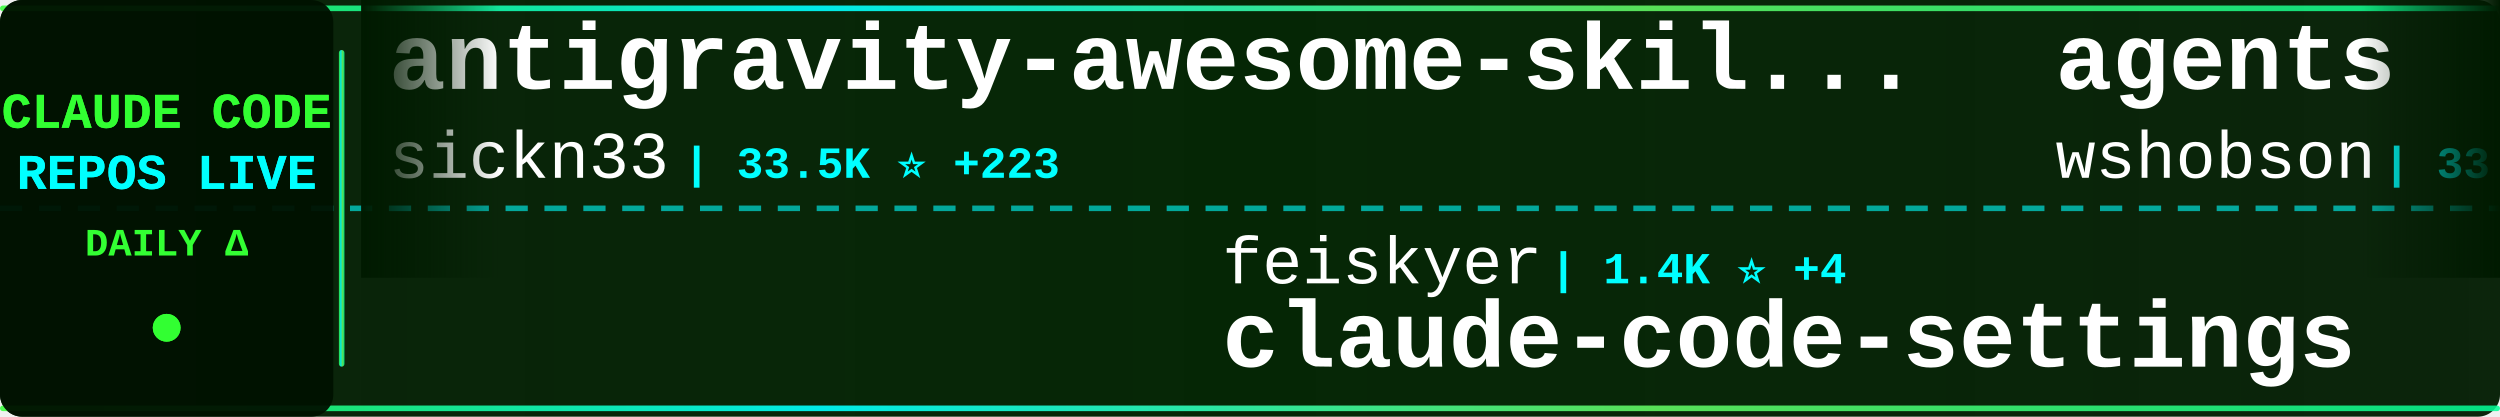
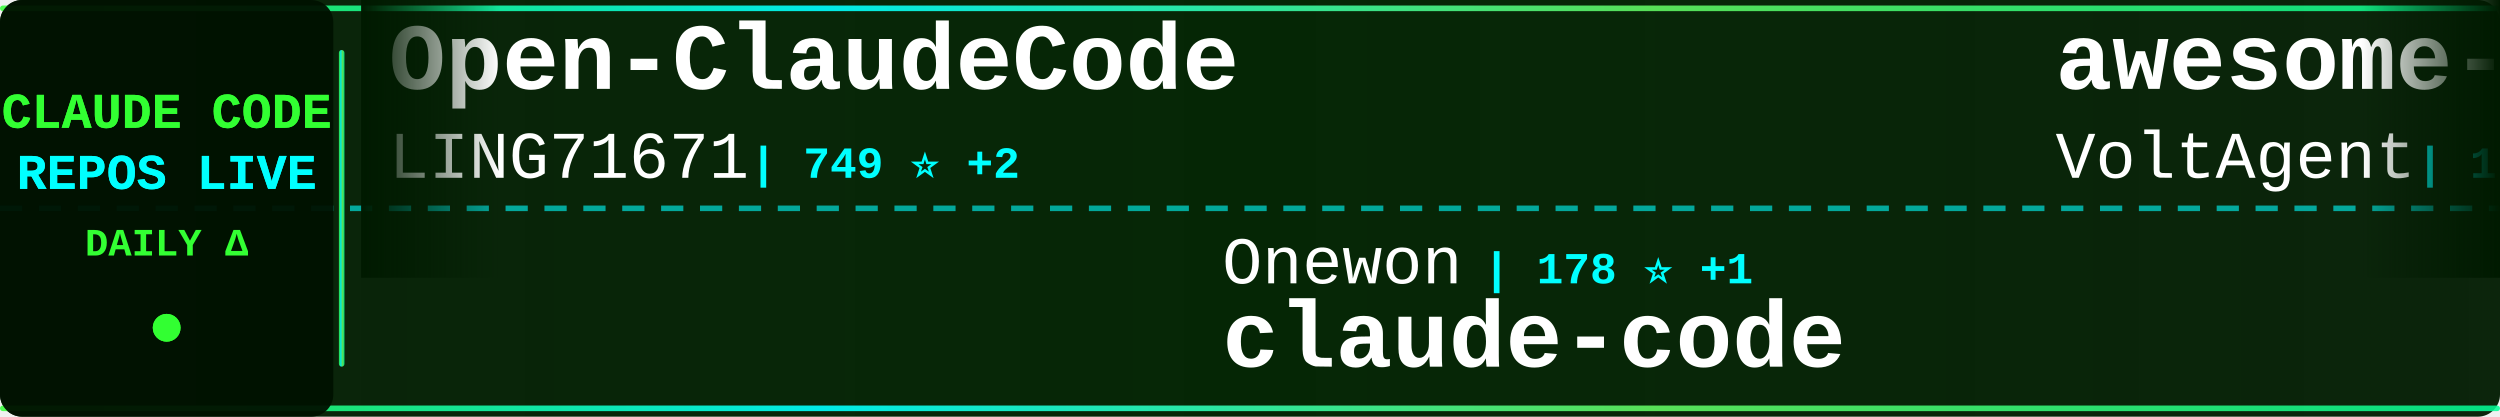
<svg xmlns="http://www.w3.org/2000/svg" width="900" height="150">
  <defs>
    <linearGradient id="tickerBg" x1="0%" y1="0%" x2="100%" y2="0%">
      <stop offset="0%" style="stop-color:#001a00;stop-opacity:0.95" />
      <stop offset="50%" style="stop-color:#002200;stop-opacity:0.98" />
      <stop offset="100%" style="stop-color:#001a00;stop-opacity:0.95" />
    </linearGradient>
    <linearGradient id="borderGrad" x1="0%" y1="0%" x2="100%" y2="0%">
      <stop offset="0%" style="stop-color:#33ff33;stop-opacity:0.85">
        <animate attributeName="stop-opacity" values="0.85;1;0.85" dur="2s" repeatCount="indefinite" />
      </stop>
      <stop offset="33%" style="stop-color:#00ffff;stop-opacity:0.9">
        <animate attributeName="stop-opacity" values="0.9;1;0.9" dur="2.2s" repeatCount="indefinite" />
      </stop>
      <stop offset="66%" style="stop-color:#66ff66;stop-opacity:0.85">
        <animate attributeName="stop-opacity" values="0.85;1;0.85" dur="1.8s" repeatCount="indefinite" />
      </stop>
      <stop offset="100%" style="stop-color:#00ff99;stop-opacity:0.85">
        <animate attributeName="stop-opacity" values="0.85;1;0.85" dur="2s" repeatCount="indefinite" />
      </stop>
    </linearGradient>
    <filter id="textGlow">
      <feGaussianBlur stdDeviation="0.1" result="coloredBlur" />
      <feMerge>
        <feMergeNode in="coloredBlur" />
        <feMergeNode in="SourceGraphic" />
      </feMerge>
    </filter>
    <filter id="metricGlow">
      <feGaussianBlur stdDeviation="0.2" result="coloredBlur" />
      <feMerge>
        <feMergeNode in="coloredBlur" />
        <feMergeNode in="SourceGraphic" />
      </feMerge>
    </filter>
    <linearGradient id="leftFade" x1="0%" y1="0%" x2="100%" y2="0%">
      <stop offset="0%" style="stop-color:#001a00;stop-opacity:1" />
      <stop offset="100%" style="stop-color:#001a00;stop-opacity:0" />
    </linearGradient>
    <linearGradient id="rightFade" x1="0%" y1="0%" x2="100%" y2="0%">
      <stop offset="0%" style="stop-color:#001a00;stop-opacity:0" />
      <stop offset="100%" style="stop-color:#001a00;stop-opacity:1" />
    </linearGradient>
  </defs>
  <rect width="900" height="150" fill="url(#tickerBg)" rx="8" />
  <rect x="0" y="2" width="900" height="2" fill="url(#borderGrad)" rx="1" />
  <rect x="0" y="146" width="900" height="2" fill="url(#borderGrad)" rx="1" />
  <line x1="0" y1="75" x2="900" y2="75" stroke="#00ffff" stroke-width="2" stroke-dasharray="8 6" opacity="0.6" />
  <rect x="0" y="0" width="120" height="150" fill="#001100" opacity="0.95" rx="8" />
  <text x="60" y="46" font-family="'Courier New', monospace" font-size="18" font-weight="bold" fill="#33ff33" text-anchor="middle" filter="url(#textGlow)">
    CLAUDE CODE
  </text>
  <text x="60" y="68" font-family="'Courier New', monospace" font-size="18" font-weight="bold" fill="#00ffff" text-anchor="middle" filter="url(#textGlow)">
    REPOS LIVE
  </text>
  <text x="60" y="92" font-family="'Courier New', monospace" font-size="14" font-weight="bold" fill="#33ff33" text-anchor="middle">
    DAILY Δ
  </text>
  <circle cx="60" cy="118" r="5" fill="#33ff33" filter="url(#metricGlow)">
    <animate attributeName="r" values="4;6;4" dur="1.5s" repeatCount="indefinite" />
    <animate attributeName="opacity" values="0.6;1;0.6" dur="1.5s" repeatCount="indefinite" />
  </circle>
  <rect x="122" y="18" width="2" height="114" fill="url(#borderGrad)" rx="1" />
  <clipPath id="tickerClip">
    <rect x="130" y="0" width="770" height="150" />
  </clipPath>
  <g clip-path="url(#tickerClip)">
    <g id="tickerItems">
      <animateTransform attributeName="transform" attributeType="XML" type="translate" from="0 0" to="-3000 0" dur="54s" repeatCount="indefinite" />
      <g transform="translate(0, 0)">
-         <text x="140" y="32" font-family="'Courier New', monospace" font-size="34" font-weight="bold" fill="#ffffff">antigravity-awesome-skil...</text>
-         <text x="140" y="64" font-family="'Courier New', monospace" font-size="24" font-weight="normal" fill="#ffffff" opacity="1.0">sickn33</text>
-         <text x="246" y="64" font-family="'Courier New', monospace" font-size="16" font-weight="bold" fill="#00ffff"> | 33.5K ⭐ +223</text>
-       </g>
-       <g transform="translate(300, 0)">
-         <text x="140" y="102" font-family="'Courier New', monospace" font-size="24" font-weight="normal" fill="#ffffff" opacity="1.0">feiskyer</text>
-         <text x="258" y="102" font-family="'Courier New', monospace" font-size="16" font-weight="bold" fill="#00ffff"> | 1.4K ⭐ +4</text>
-         <text x="140" y="132" font-family="'Courier New', monospace" font-size="34" font-weight="bold" fill="#ffffff">claude-code-settings</text>
-       </g>
-       <g transform="translate(600, 0)">
-         <text x="140" y="32" font-family="'Courier New', monospace" font-size="34" font-weight="bold" fill="#ffffff">agents</text>
-         <text x="140" y="64" font-family="'Courier New', monospace" font-size="24" font-weight="normal" fill="#ffffff" opacity="1.0">wshobson</text>
-         <text x="258" y="64" font-family="'Courier New', monospace" font-size="16" font-weight="bold" fill="#00ffff"> | 33.7K ⭐ +66</text>
-       </g>
-       <g transform="translate(900, 0)">
-         <text x="140" y="102" font-family="'Courier New', monospace" font-size="24" font-weight="normal" fill="#ffffff" opacity="1.0">Maciek-roboblog</text>
-         <text x="342" y="102" font-family="'Courier New', monospace" font-size="16" font-weight="bold" fill="#00ffff"> | 7.6K ⭐ +15</text>
-         <text x="140" y="132" font-family="'Courier New', monospace" font-size="34" font-weight="bold" fill="#ffffff">Claude-Code-Usage-Monito...</text>
-       </g>
-       <g transform="translate(1200, 0)">
-         <text x="140" y="32" font-family="'Courier New', monospace" font-size="34" font-weight="bold" fill="#ffffff">claude-code</text>
-         <text x="140" y="64" font-family="'Courier New', monospace" font-size="24" font-weight="normal" fill="#ffffff" opacity="1.0">codeaashu</text>
-         <text x="270" y="64" font-family="'Courier New', monospace" font-size="16" font-weight="bold" fill="#00ffff"> | 2.1K ⭐ +17</text>
-       </g>
-       <g transform="translate(1500, 0)">
-         <text x="140" y="102" font-family="'Courier New', monospace" font-size="24" font-weight="normal" fill="#ffffff" opacity="1.0">affaan-m</text>
-         <text x="258" y="102" font-family="'Courier New', monospace" font-size="16" font-weight="bold" fill="#00ffff"> | 159.1K ⭐ +1.2K</text>
-         <text x="140" y="132" font-family="'Courier New', monospace" font-size="34" font-weight="bold" fill="#ffffff">everything-claude-code</text>
-       </g>
-       <g transform="translate(1800, 0)">
-         <text x="140" y="32" font-family="'Courier New', monospace" font-size="34" font-weight="bold" fill="#ffffff">claude_code_src</text>
-         <text x="140" y="64" font-family="'Courier New', monospace" font-size="24" font-weight="normal" fill="#ffffff" opacity="1.0">ponponon</text>
-         <text x="258" y="64" font-family="'Courier New', monospace" font-size="16" font-weight="bold" fill="#00ffff"> | 2.2K ⭐ +5</text>
-       </g>
-       <g transform="translate(2100, 0)">
-         <text x="140" y="102" font-family="'Courier New', monospace" font-size="24" font-weight="normal" fill="#ffffff" opacity="1.0">bfly123</text>
-         <text x="246" y="102" font-family="'Courier New', monospace" font-size="16" font-weight="bold" fill="#00ffff"> | 2.3K ⭐ +23</text>
-         <text x="140" y="132" font-family="'Courier New', monospace" font-size="34" font-weight="bold" fill="#ffffff">claude_code_bridge</text>
-       </g>
-       <g transform="translate(2400, 0)">
        <text x="140" y="32" font-family="'Courier New', monospace" font-size="34" font-weight="bold" fill="#ffffff">Open-ClaudeCode</text>
        <text x="140" y="64" font-family="'Courier New', monospace" font-size="24" font-weight="normal" fill="#ffffff" opacity="1.0">LING71671</text>
        <text x="270" y="64" font-family="'Courier New', monospace" font-size="16" font-weight="bold" fill="#00ffff"> | 749 ⭐ +2</text>
      </g>
+       <g transform="translate(300, 0)">
+         <text x="140" y="102" font-family="'Courier New', monospace" font-size="24" font-weight="normal" fill="#ffffff" opacity="1.0">Onewon</text>
+         <text x="234" y="102" font-family="'Courier New', monospace" font-size="16" font-weight="bold" fill="#00ffff"> | 178 ⭐ +1</text>
+         <text x="140" y="132" font-family="'Courier New', monospace" font-size="34" font-weight="bold" fill="#ffffff">claude-code</text>
+       </g>
+       <g transform="translate(600, 0)">
+         <text x="140" y="32" font-family="'Courier New', monospace" font-size="34" font-weight="bold" fill="#ffffff">awesome-claude-code-suba...</text>
+         <text x="140" y="64" font-family="'Courier New', monospace" font-size="24" font-weight="normal" fill="#ffffff" opacity="1.0">VoltAgent</text>
+         <text x="270" y="64" font-family="'Courier New', monospace" font-size="16" font-weight="bold" fill="#00ffff"> | 17.6K ⭐ +105</text>
+       </g>
+       <g transform="translate(900, 0)">
+         <text x="140" y="102" font-family="'Courier New', monospace" font-size="24" font-weight="normal" fill="#ffffff" opacity="1.0">zebbern</text>
+         <text x="246" y="102" font-family="'Courier New', monospace" font-size="16" font-weight="bold" fill="#00ffff"> | 3.9K ⭐ +10</text>
+         <text x="140" y="132" font-family="'Courier New', monospace" font-size="34" font-weight="bold" fill="#ffffff">claude-code-guide</text>
+       </g>
+       <g transform="translate(1200, 0)">
+         <text x="140" y="32" font-family="'Courier New', monospace" font-size="34" font-weight="bold" fill="#ffffff">claude-code-ultimate-gui...</text>
+         <text x="140" y="64" font-family="'Courier New', monospace" font-size="24" font-weight="normal" fill="#ffffff" opacity="1.0">FlorianBruniaux</text>
+         <text x="342" y="64" font-family="'Courier New', monospace" font-size="16" font-weight="bold" fill="#00ffff"> | 3.6K ⭐ +66</text>
+       </g>
+       <g transform="translate(1500, 0)">
+         <text x="140" y="102" font-family="'Courier New', monospace" font-size="24" font-weight="normal" fill="#ffffff" opacity="1.0">anthropics</text>
+         <text x="282" y="102" font-family="'Courier New', monospace" font-size="16" font-weight="bold" fill="#00ffff"> | 7.1K ⭐ +24</text>
+         <text x="140" y="132" font-family="'Courier New', monospace" font-size="34" font-weight="bold" fill="#ffffff">claude-code-action</text>
+       </g>
+       <g transform="translate(1800, 0)">
+         <text x="140" y="32" font-family="'Courier New', monospace" font-size="34" font-weight="bold" fill="#ffffff">Claude-Code-Usage-Monito...</text>
+         <text x="140" y="64" font-family="'Courier New', monospace" font-size="24" font-weight="normal" fill="#ffffff" opacity="1.0">Maciek-roboblog</text>
+         <text x="342" y="64" font-family="'Courier New', monospace" font-size="16" font-weight="bold" fill="#00ffff"> | 7.6K ⭐ +16</text>
+       </g>
+       <g transform="translate(2100, 0)">
+         <text x="140" y="102" font-family="'Courier New', monospace" font-size="24" font-weight="normal" fill="#ffffff" opacity="1.0">musistudio</text>
+         <text x="282" y="102" font-family="'Courier New', monospace" font-size="16" font-weight="bold" fill="#00ffff"> | 32.4K ⭐ +79</text>
+         <text x="140" y="132" font-family="'Courier New', monospace" font-size="34" font-weight="bold" fill="#ffffff">claude-code-router</text>
+       </g>
+       <g transform="translate(2400, 0)">
+         <text x="140" y="32" font-family="'Courier New', monospace" font-size="34" font-weight="bold" fill="#ffffff">claude-code-webui</text>
+         <text x="140" y="64" font-family="'Courier New', monospace" font-size="24" font-weight="normal" fill="#ffffff" opacity="1.0">sugyan</text>
+         <text x="234" y="64" font-family="'Courier New', monospace" font-size="16" font-weight="bold" fill="#00ffff"> | 1.0K ⭐ +1</text>
+       </g>
      <g transform="translate(2700, 0)">
-         <text x="140" y="102" font-family="'Courier New', monospace" font-size="24" font-weight="normal" fill="#ffffff" opacity="1.0">router-for-me</text>
-         <text x="318" y="102" font-family="'Courier New', monospace" font-size="16" font-weight="bold" fill="#00ffff"> | 26.7K ⭐ +313</text>
-         <text x="140" y="132" font-family="'Courier New', monospace" font-size="34" font-weight="bold" fill="#ffffff">CLIProxyAPI</text>
+         <text x="140" y="102" font-family="'Courier New', monospace" font-size="24" font-weight="normal" fill="#ffffff" opacity="1.0">andrew-kramer-inno</text>
+         <text x="378" y="102" font-family="'Courier New', monospace" font-size="16" font-weight="bold" fill="#00ffff"> | 573 ⭐ +3</text>
+         <text x="140" y="132" font-family="'Courier New', monospace" font-size="34" font-weight="bold" fill="#ffffff">claude-code-source-build</text>
      </g>
      <g transform="translate(3000, 0)">
-         <text x="140" y="32" font-family="'Courier New', monospace" font-size="34" font-weight="bold" fill="#ffffff">antigravity-awesome-skil...</text>
-         <text x="140" y="64" font-family="'Courier New', monospace" font-size="24" font-weight="normal" fill="#ffffff" opacity="1.0">sickn33</text>
-         <text x="246" y="64" font-family="'Courier New', monospace" font-size="16" font-weight="bold" fill="#00ffff"> | 33.5K ⭐ +223</text>
+         <text x="140" y="32" font-family="'Courier New', monospace" font-size="34" font-weight="bold" fill="#ffffff">Open-ClaudeCode</text>
+         <text x="140" y="64" font-family="'Courier New', monospace" font-size="24" font-weight="normal" fill="#ffffff" opacity="1.0">LING71671</text>
+         <text x="270" y="64" font-family="'Courier New', monospace" font-size="16" font-weight="bold" fill="#00ffff"> | 749 ⭐ +2</text>
      </g>
      <g transform="translate(3300, 0)">
-         <text x="140" y="102" font-family="'Courier New', monospace" font-size="24" font-weight="normal" fill="#ffffff" opacity="1.0">feiskyer</text>
-         <text x="258" y="102" font-family="'Courier New', monospace" font-size="16" font-weight="bold" fill="#00ffff"> | 1.4K ⭐ +4</text>
-         <text x="140" y="132" font-family="'Courier New', monospace" font-size="34" font-weight="bold" fill="#ffffff">claude-code-settings</text>
+         <text x="140" y="102" font-family="'Courier New', monospace" font-size="24" font-weight="normal" fill="#ffffff" opacity="1.0">Onewon</text>
+         <text x="234" y="102" font-family="'Courier New', monospace" font-size="16" font-weight="bold" fill="#00ffff"> | 178 ⭐ +1</text>
+         <text x="140" y="132" font-family="'Courier New', monospace" font-size="34" font-weight="bold" fill="#ffffff">claude-code</text>
      </g>
      <g transform="translate(3600, 0)">
-         <text x="140" y="32" font-family="'Courier New', monospace" font-size="34" font-weight="bold" fill="#ffffff">agents</text>
-         <text x="140" y="64" font-family="'Courier New', monospace" font-size="24" font-weight="normal" fill="#ffffff" opacity="1.0">wshobson</text>
-         <text x="258" y="64" font-family="'Courier New', monospace" font-size="16" font-weight="bold" fill="#00ffff"> | 33.7K ⭐ +66</text>
+         <text x="140" y="32" font-family="'Courier New', monospace" font-size="34" font-weight="bold" fill="#ffffff">awesome-claude-code-suba...</text>
+         <text x="140" y="64" font-family="'Courier New', monospace" font-size="24" font-weight="normal" fill="#ffffff" opacity="1.0">VoltAgent</text>
+         <text x="270" y="64" font-family="'Courier New', monospace" font-size="16" font-weight="bold" fill="#00ffff"> | 17.6K ⭐ +105</text>
      </g>
      <g transform="translate(3900, 0)">
-         <text x="140" y="102" font-family="'Courier New', monospace" font-size="24" font-weight="normal" fill="#ffffff" opacity="1.0">Maciek-roboblog</text>
-         <text x="342" y="102" font-family="'Courier New', monospace" font-size="16" font-weight="bold" fill="#00ffff"> | 7.6K ⭐ +15</text>
-         <text x="140" y="132" font-family="'Courier New', monospace" font-size="34" font-weight="bold" fill="#ffffff">Claude-Code-Usage-Monito...</text>
+         <text x="140" y="102" font-family="'Courier New', monospace" font-size="24" font-weight="normal" fill="#ffffff" opacity="1.0">zebbern</text>
+         <text x="246" y="102" font-family="'Courier New', monospace" font-size="16" font-weight="bold" fill="#00ffff"> | 3.9K ⭐ +10</text>
+         <text x="140" y="132" font-family="'Courier New', monospace" font-size="34" font-weight="bold" fill="#ffffff">claude-code-guide</text>
      </g>
    </g>
  </g>
  <rect x="130" y="0" width="50" height="100" fill="url(#leftFade)" />
  <rect x="850" y="0" width="50" height="100" fill="url(#rightFade)" />
</svg>
